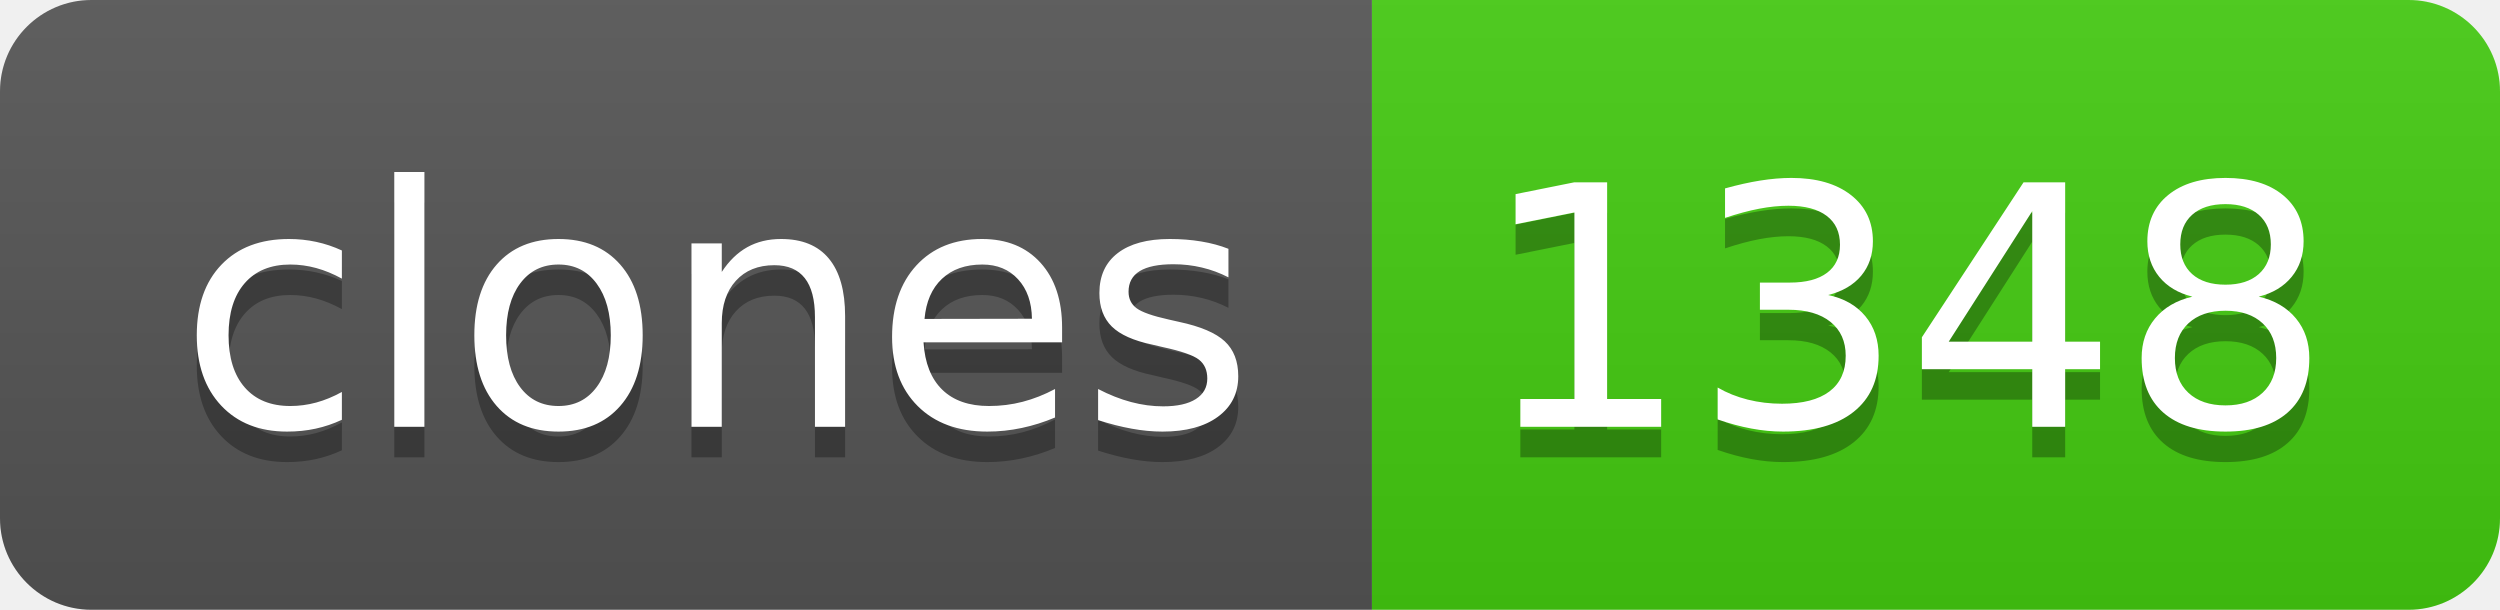
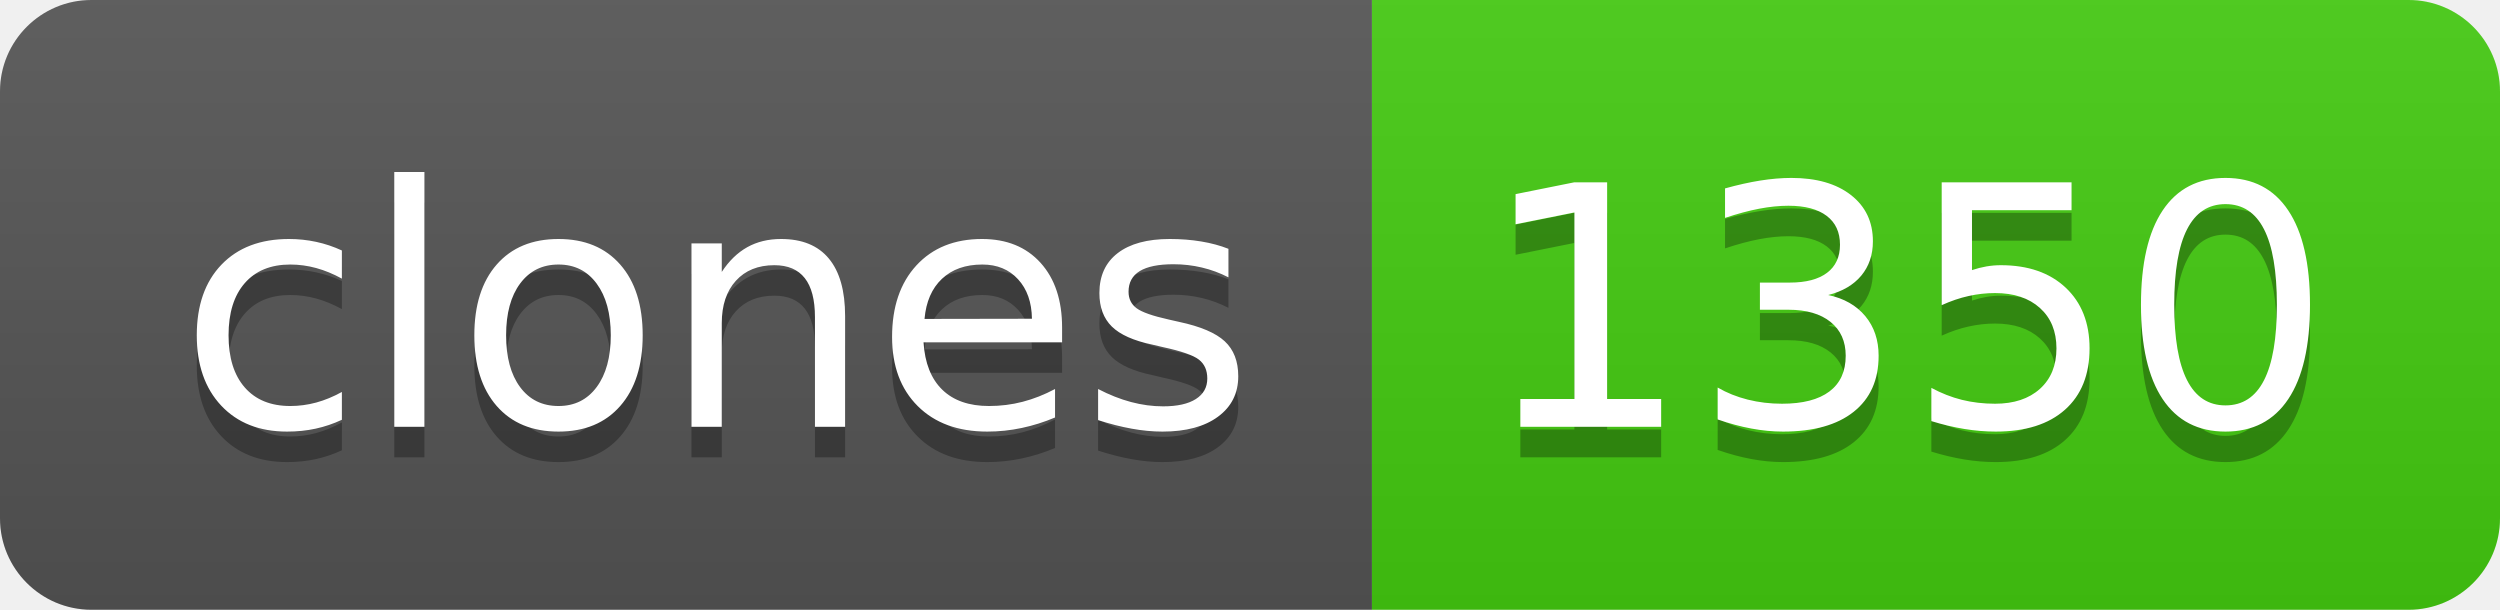
- <svg xmlns="http://www.w3.org/2000/svg" width="82" height="20" role="img" aria-label="clones: 1348">
+ <svg xmlns="http://www.w3.org/2000/svg" width="82" height="20" role="img" aria-label="clones: 1350">
  <linearGradient id="s" x2="0" y2="100%">
    <stop offset="0" stop-color="#bbb" stop-opacity=".1" />
    <stop offset="1" stop-opacity=".1" />
  </linearGradient>
  <clipPath id="r">
    <rect width="82" height="20" rx="3" fill="#fff" />
  </clipPath>
  <g clip-path="url(#r)">
    <rect width="45" height="20" fill="#555" />
    <rect x="45" width="37" height="20" fill="#4c1" />
    <rect width="82" height="20" fill="url(#s)" />
  </g>
  <g fill="#fff" text-anchor="middle" font-family="Verdana,Geneva,DejaVu Sans,sans-serif" text-rendering="geometricPrecision" font-size="110">
    <text aria-hidden="true" x="235" y="150" fill="#010101" fill-opacity=".3" transform="scale(.1)" textLength="350">clones</text>
    <text x="235" y="140" transform="scale(.1)" fill="#fff" textLength="350">clones</text>
-     <text aria-hidden="true" x="625" y="150" fill="#010101" fill-opacity=".3" transform="scale(.1)" textLength="270">1348</text>
-     <text x="625" y="140" transform="scale(.1)" fill="#fff" textLength="270">1348</text>
+     <text aria-hidden="true" x="625" y="150" fill="#010101" fill-opacity=".3" transform="scale(.1)" textLength="270">1350</text>
+     <text x="625" y="140" transform="scale(.1)" fill="#fff" textLength="270">1350</text>
  </g>
</svg>
